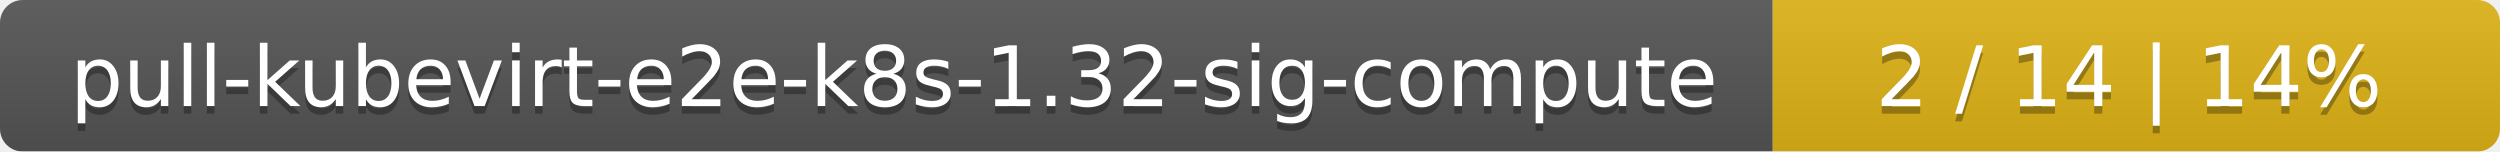
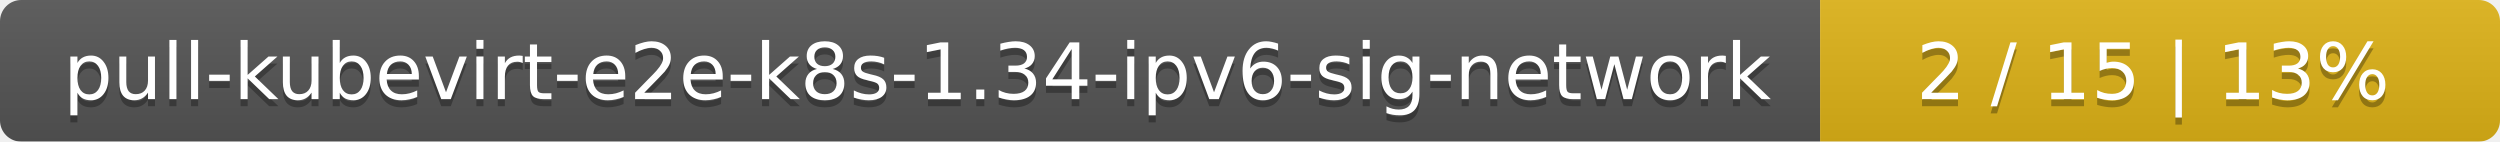
- <svg xmlns="http://www.w3.org/2000/svg" width="330" height="20">
+ <svg xmlns="http://www.w3.org/2000/svg" width="353" height="20">
  <linearGradient id="smooth" x2="0" y2="100%">
    <stop offset="0" stop-color="#bbb" stop-opacity=".1" />
    <stop offset="1" stop-opacity=".1" />
  </linearGradient>
  <mask id="round">
-     <rect width="330" height="20" rx="3" fill="#fff" />
+     <rect width="353" height="20" rx="3" fill="#fff" />
  </mask>
  <g mask="url(#round)">
-     <rect width="234" height="20" fill="#555" />
-     <rect x="234" width="96" height="20" fill="#dfb317" />
-     <rect width="330" height="20" fill="url(#smooth)" />
+     <rect width="257" height="20" fill="#555" />
+     <rect x="257" width="96" height="20" fill="#dfb317" />
+     <rect width="353" height="20" fill="url(#smooth)" />
  </g>
  <g fill="#fff" text-anchor="middle" font-family="DejaVu Sans,Verdana,Geneva,sans-serif" font-size="11">
-     <text x="118" y="15" fill="#010101" fill-opacity=".3">pull-kubevirt-e2e-k8s-1.32-sig-compute</text>
-     <text x="118" y="14">pull-kubevirt-e2e-k8s-1.32-sig-compute</text>
-     <text x="281" y="15" fill="#010101" fill-opacity=".3">2 / 14    |    14%</text>
-     <text x="281" y="14">2 / 14    |    14%</text>
+     <text x="129.5" y="15" fill="#010101" fill-opacity=".3">pull-kubevirt-e2e-k8s-1.34-ipv6-sig-network</text>
+     <text x="129.5" y="14">pull-kubevirt-e2e-k8s-1.34-ipv6-sig-network</text>
+     <text x="304" y="15" fill="#010101" fill-opacity=".3">2 / 15    |    13%</text>
+     <text x="304" y="14">2 / 15    |    13%</text>
  </g>
</svg>
